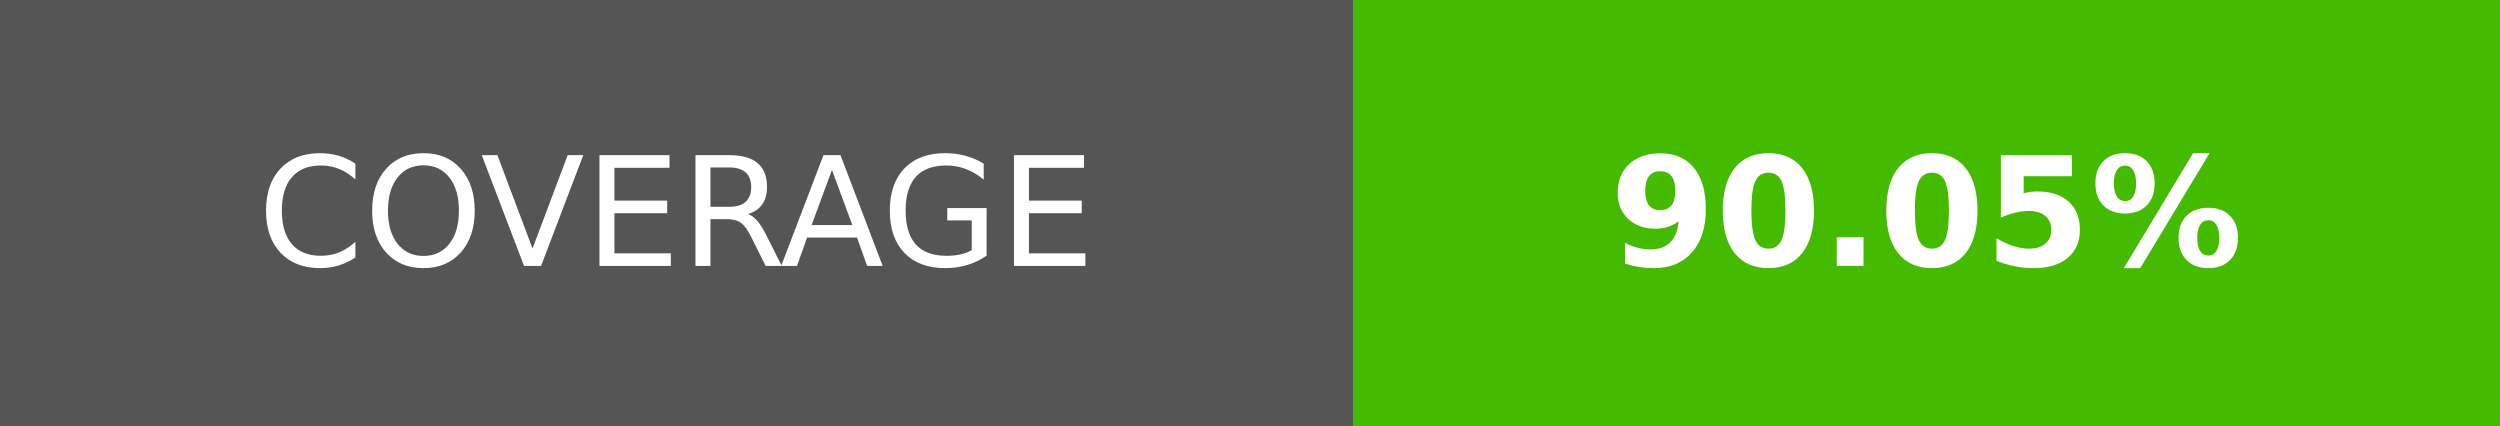
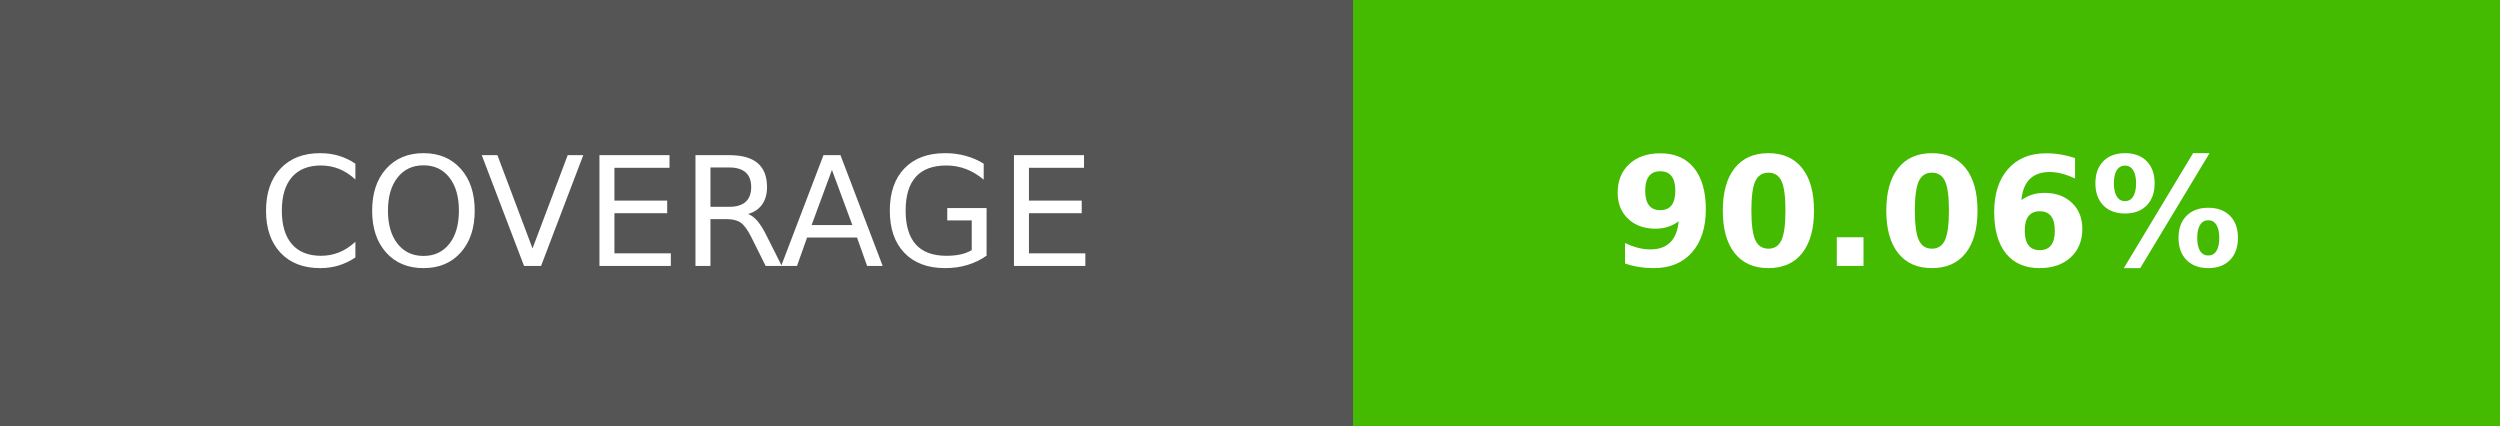
- <svg xmlns="http://www.w3.org/2000/svg" width="164.5" height="28" role="img" aria-label="COVERAGE: 90.05%">
+ <svg xmlns="http://www.w3.org/2000/svg" width="164.5" height="28" role="img" aria-label="COVERAGE: 90.06%">
  <g shape-rendering="crispEdges">
    <rect width="89" height="28" fill="#555" />
    <rect x="89" width="75.5" height="28" fill="#4b0" />
  </g>
  <g fill="#fff" text-anchor="middle" font-family="Verdana,Geneva,DejaVu Sans,sans-serif" text-rendering="geometricPrecision" font-size="100">
    <text transform="scale(.1)" x="445" y="175" textLength="650" fill="#fff">COVERAGE</text>
-     <text transform="scale(.1)" x="1267.5" y="175" textLength="515" fill="#fff" font-weight="bold">90.05%</text>
+     <text transform="scale(.1)" x="1267.5" y="175" textLength="515" fill="#fff" font-weight="bold">90.06%</text>
  </g>
</svg>
